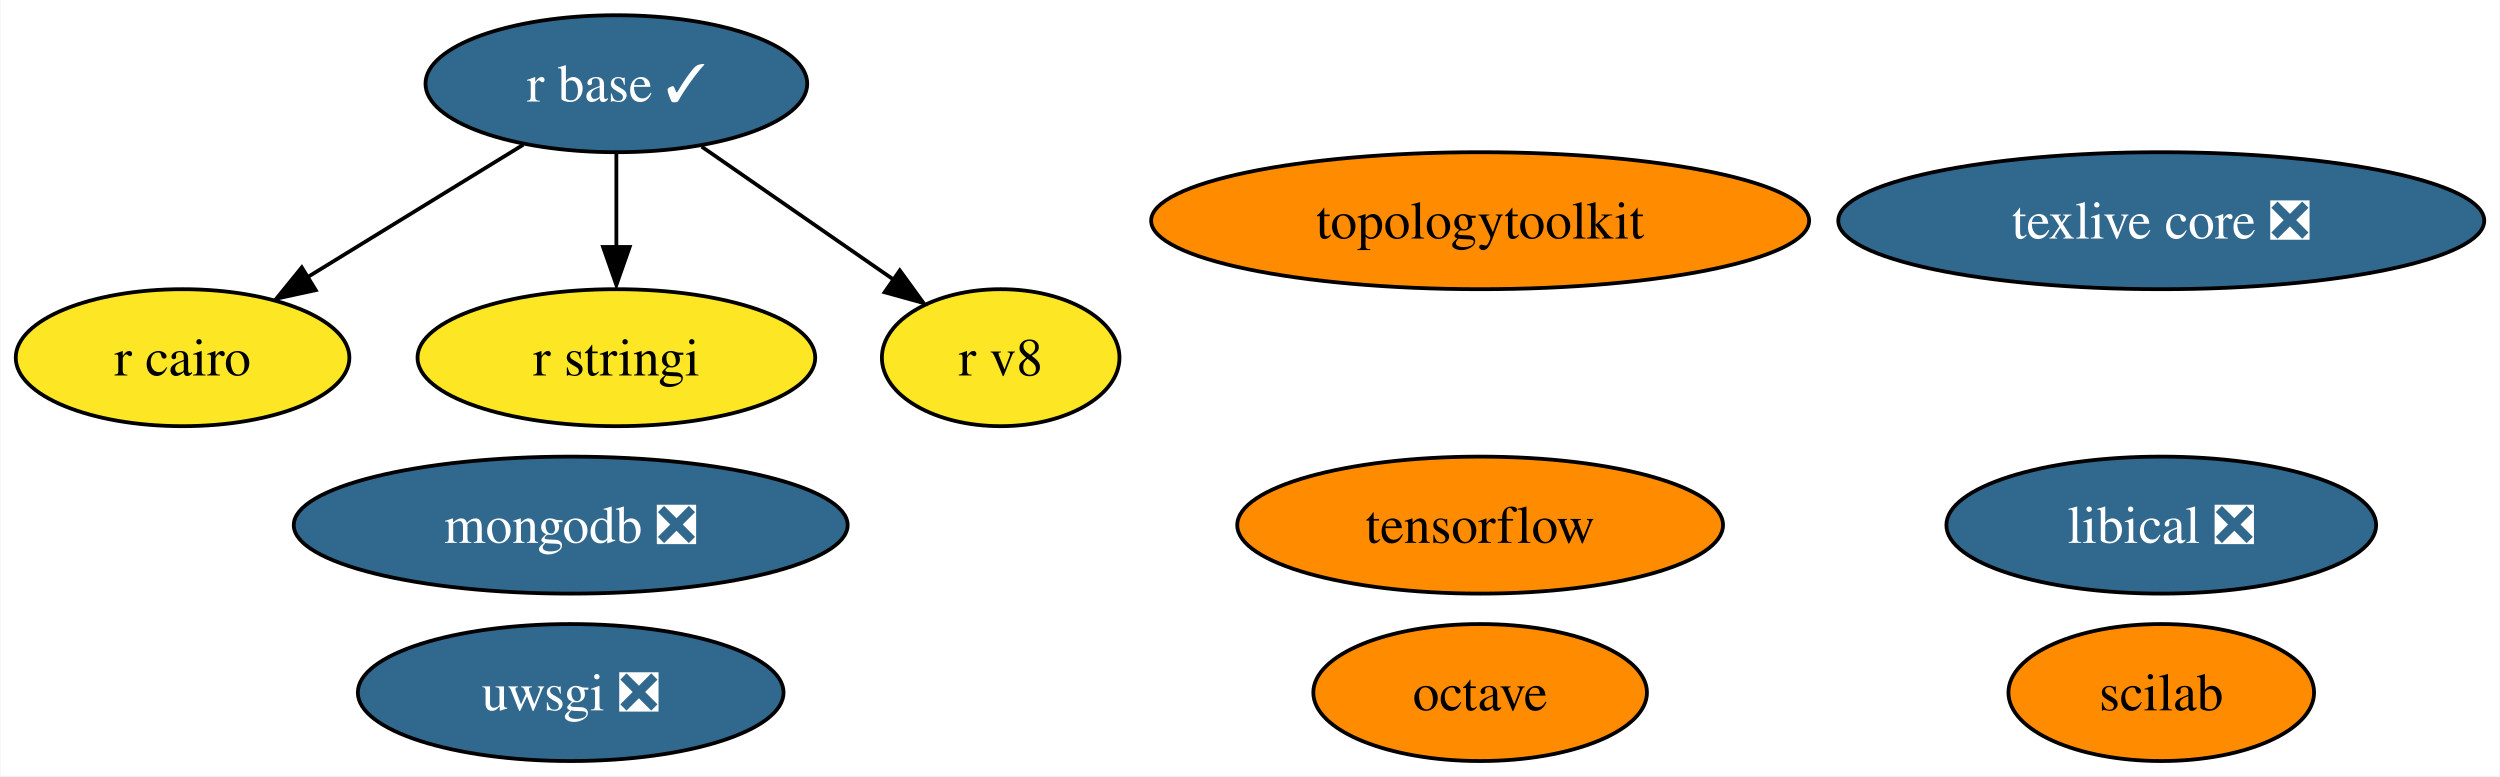
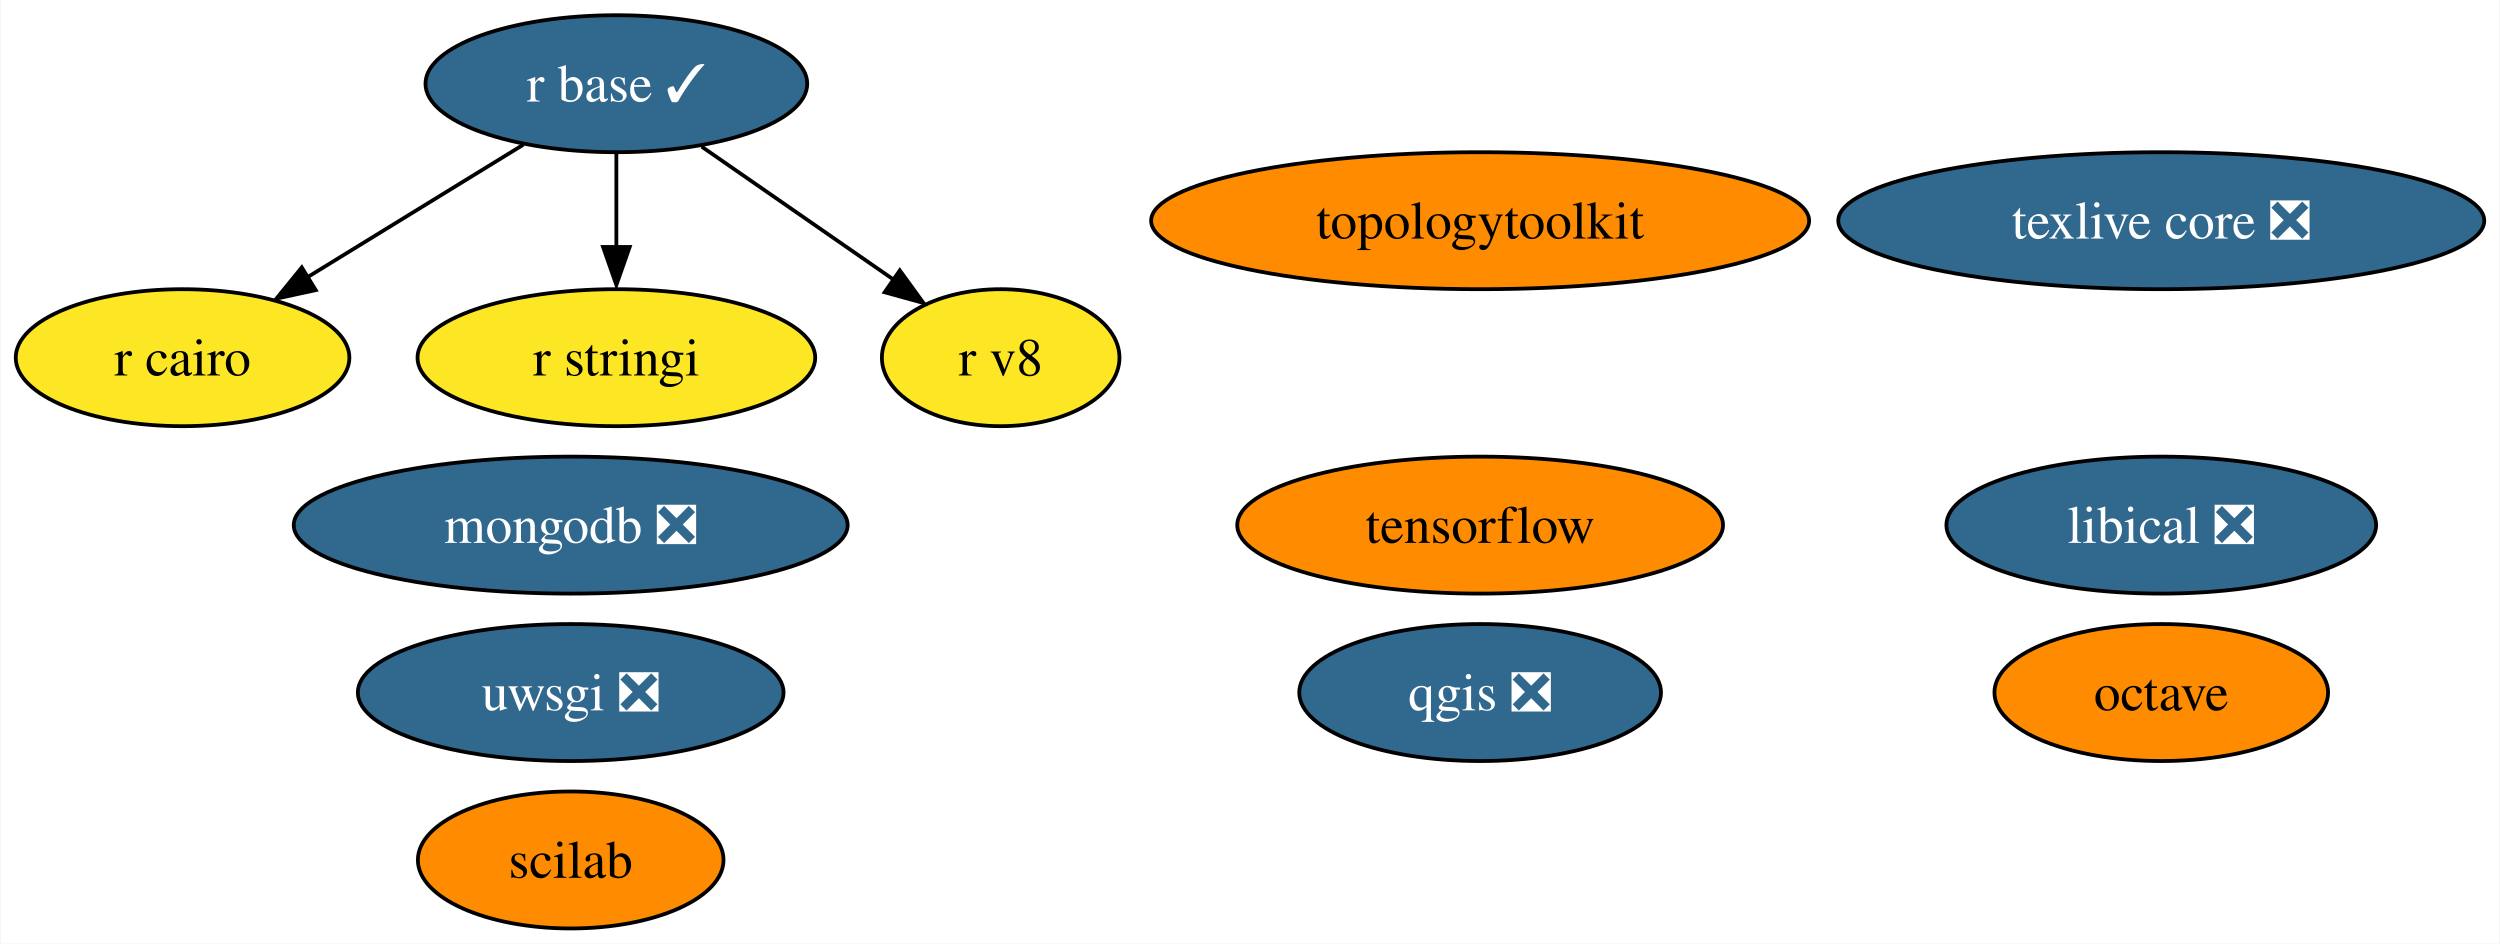
- <svg xmlns="http://www.w3.org/2000/svg" xmlns:xlink="http://www.w3.org/1999/xlink" width="657pt" height="204pt" viewBox="0.00 0.00 656.72 204.00">
-   <g id="graph0" class="graph" transform="scale(1 1) rotate(0) translate(4 200)">
-     <polygon fill="white" stroke="none" points="-4,4 -4,-200 652.72,-200 652.72,4 -4,4" />
+ <svg xmlns="http://www.w3.org/2000/svg" xmlns:xlink="http://www.w3.org/1999/xlink" width="657pt" height="248pt" viewBox="0.00 0.00 656.72 248.00">
+   <g id="graph0" class="graph" transform="scale(1 1) rotate(0) translate(4 244)">
+     <polygon fill="white" stroke="none" points="-4,4 -4,-244 652.72,-244 652.72,4 -4,4" />
    <g id="node1" class="node">
      <g id="a_node1">
        <a xlink:href="https://github.com/conda-forge/octave-feedstock" xlink:title="octave">
-           <ellipse fill="#ff8c00" stroke="black" cx="384.84" cy="-18" rx="43.84" ry="18" />
-           <text text-anchor="middle" x="384.84" y="-13.32" font-family="Times,serif" font-size="14.00">octave</text>
+           <ellipse fill="#ff8c00" stroke="black" cx="563.84" cy="-62" rx="43.84" ry="18" />
+           <text text-anchor="middle" x="563.84" y="-57.33" font-family="Times,serif" font-size="14.00">octave</text>
        </a>
      </g>
    </g>
    <g id="node2" class="node">
      <g id="a_node2">
-         <a xlink:href="https://github.com/conda-forge/r-base-feedstock/pull/271" xlink:title="r base ✓">
-           <ellipse fill="#31688e" stroke="black" cx="157.84" cy="-178" rx="50.16" ry="18" />
-           <text text-anchor="middle" x="157.84" y="-173.32" font-family="Times,serif" font-size="14.00" fill="white">r base ✓</text>
+         <a xlink:href="https://github.com/conda-forge/qgis-feedstock/pull/371" xlink:title="qgis ❎">
+           <ellipse fill="#31688e" stroke="black" cx="384.84" cy="-62" rx="47.53" ry="18" />
+           <text text-anchor="middle" x="384.84" y="-57.33" font-family="Times,serif" font-size="14.00" fill="white">qgis ❎</text>
        </a>
      </g>
    </g>
    <g id="node3" class="node">
      <g id="a_node3">
+         <a xlink:href="https://github.com/conda-forge/r-base-feedstock/pull/271" xlink:title="r base ✓">
+           <ellipse fill="#31688e" stroke="black" cx="157.84" cy="-222" rx="50.16" ry="18" />
+           <text text-anchor="middle" x="157.84" y="-217.32" font-family="Times,serif" font-size="14.00" fill="white">r base ✓</text>
+         </a>
+       </g>
+     </g>
+     <g id="node4" class="node">
+       <g id="a_node4">
        <a xlink:href="https://github.com/conda-forge/r-cairo-feedstock" xlink:title="r cairo">
-           <ellipse fill="#fde725" stroke="black" cx="43.84" cy="-106" rx="43.84" ry="18" />
-           <text text-anchor="middle" x="43.84" y="-101.33" font-family="Times,serif" font-size="14.00">r cairo</text>
+           <ellipse fill="#fde725" stroke="black" cx="43.84" cy="-150" rx="43.84" ry="18" />
+           <text text-anchor="middle" x="43.84" y="-145.32" font-family="Times,serif" font-size="14.00">r cairo</text>
        </a>
      </g>
    </g>
    <g id="edge1" class="edge">
-       <path fill="none" stroke="black" d="M133.39,-161.98C116.78,-151.79 94.64,-138.19 76.53,-127.07" />
-       <polygon fill="black" stroke="black" points="78.83,-123.76 68.48,-121.51 75.17,-129.73 78.83,-123.76" />
+       <path fill="none" stroke="black" d="M133.39,-205.98C116.78,-195.79 94.64,-182.19 76.53,-171.07" />
+       <polygon fill="black" stroke="black" points="78.83,-167.76 68.48,-165.51 75.17,-173.73 78.83,-167.76" />
    </g>
-     <g id="node4" class="node">
-       <g id="a_node4">
+     <g id="node5" class="node">
+       <g id="a_node5">
        <a xlink:href="https://github.com/conda-forge/r-stringi-feedstock" xlink:title="r stringi">
-           <ellipse fill="#fde725" stroke="black" cx="157.84" cy="-106" rx="52.26" ry="18" />
-           <text text-anchor="middle" x="157.84" y="-101.33" font-family="Times,serif" font-size="14.00">r stringi</text>
+           <ellipse fill="#fde725" stroke="black" cx="157.84" cy="-150" rx="52.26" ry="18" />
+           <text text-anchor="middle" x="157.84" y="-145.32" font-family="Times,serif" font-size="14.00">r stringi</text>
        </a>
      </g>
    </g>
    <g id="edge2" class="edge">
-       <path fill="none" stroke="black" d="M157.84,-159.7C157.84,-152.24 157.84,-143.32 157.84,-134.97" />
-       <polygon fill="black" stroke="black" points="161.34,-135.1 157.84,-125.1 154.34,-135.1 161.34,-135.1" />
+       <path fill="none" stroke="black" d="M157.84,-203.7C157.84,-196.24 157.84,-187.32 157.84,-178.97" />
+       <polygon fill="black" stroke="black" points="161.34,-179.1 157.84,-169.1 154.34,-179.1 161.34,-179.1" />
    </g>
-     <g id="node11" class="node">
-       <g id="a_node11">
+     <g id="node12" class="node">
+       <g id="a_node12">
        <a xlink:href="https://github.com/conda-forge/r-v8-feedstock" xlink:title="r v8">
-           <ellipse fill="#fde725" stroke="black" cx="258.84" cy="-106" rx="31.22" ry="18" />
-           <text text-anchor="middle" x="258.84" y="-101.33" font-family="Times,serif" font-size="14.00">r v8</text>
+           <ellipse fill="#fde725" stroke="black" cx="258.84" cy="-150" rx="31.22" ry="18" />
+           <text text-anchor="middle" x="258.84" y="-145.32" font-family="Times,serif" font-size="14.00">r v8</text>
        </a>
      </g>
    </g>
    <g id="edge3" class="edge">
-       <path fill="none" stroke="black" d="M180.26,-161.46C195.12,-151.16 214.75,-137.56 230.67,-126.53" />
-       <polygon fill="black" stroke="black" points="232.33,-128.94 238.55,-120.37 228.34,-123.19 232.33,-128.94" />
-     </g>
-     <g id="node5" class="node">
-       <g id="a_node5">
-         <a xlink:href="https://github.com/conda-forge/texlive-core-feedstock/pull/86" xlink:title="texlive core ❎">
-           <ellipse fill="#31688e" stroke="black" cx="563.84" cy="-142" rx="84.88" ry="18" />
-           <text text-anchor="middle" x="563.84" y="-137.32" font-family="Times,serif" font-size="14.00" fill="white">texlive core ❎</text>
-         </a>
-       </g>
+       <path fill="none" stroke="black" d="M180.26,-205.46C195.12,-195.16 214.75,-181.56 230.67,-170.53" />
+       <polygon fill="black" stroke="black" points="232.33,-172.94 238.55,-164.37 228.34,-167.19 232.33,-172.94" />
    </g>
    <g id="node6" class="node">
      <g id="a_node6">
-         <a xlink:href="https://github.com/conda-forge/uwsgi-feedstock/pull/68" xlink:title="uwsgi ❎">
-           <ellipse fill="#31688e" stroke="black" cx="145.84" cy="-18" rx="55.94" ry="18" />
-           <text text-anchor="middle" x="145.84" y="-13.32" font-family="Times,serif" font-size="14.00" fill="white">uwsgi ❎</text>
+         <a xlink:href="https://github.com/conda-forge/texlive-core-feedstock/pull/86" xlink:title="texlive core ❎">
+           <ellipse fill="#31688e" stroke="black" cx="563.84" cy="-186" rx="84.88" ry="18" />
+           <text text-anchor="middle" x="563.84" y="-181.32" font-family="Times,serif" font-size="14.00" fill="white">texlive core ❎</text>
        </a>
      </g>
    </g>
    <g id="node7" class="node">
      <g id="a_node7">
-         <a xlink:href="https://github.com/conda-forge/tensorflow-feedstock" xlink:title="tensorflow">
-           <ellipse fill="#ff8c00" stroke="black" cx="384.84" cy="-62" rx="63.83" ry="18" />
-           <text text-anchor="middle" x="384.84" y="-57.33" font-family="Times,serif" font-size="14.00">tensorflow</text>
+         <a xlink:href="https://github.com/conda-forge/uwsgi-feedstock/pull/68" xlink:title="uwsgi ❎">
+           <ellipse fill="#31688e" stroke="black" cx="145.84" cy="-62" rx="55.94" ry="18" />
+           <text text-anchor="middle" x="145.84" y="-57.33" font-family="Times,serif" font-size="14.00" fill="white">uwsgi ❎</text>
        </a>
      </g>
    </g>
    <g id="node8" class="node">
      <g id="a_node8">
-         <a xlink:href="https://github.com/conda-forge/mongodb-feedstock/pull/75" xlink:title="mongodb ❎">
-           <ellipse fill="#31688e" stroke="black" cx="145.84" cy="-62" rx="72.78" ry="18" />
-           <text text-anchor="middle" x="145.84" y="-57.33" font-family="Times,serif" font-size="14.00" fill="white">mongodb ❎</text>
+         <a xlink:href="https://github.com/conda-forge/tensorflow-feedstock" xlink:title="tensorflow">
+           <ellipse fill="#ff8c00" stroke="black" cx="384.84" cy="-106" rx="63.83" ry="18" />
+           <text text-anchor="middle" x="384.84" y="-101.33" font-family="Times,serif" font-size="14.00">tensorflow</text>
        </a>
      </g>
    </g>
    <g id="node9" class="node">
      <g id="a_node9">
-         <a xlink:href="https://github.com/conda-forge/scilab-feedstock" xlink:title="scilab">
-           <ellipse fill="#ff8c00" stroke="black" cx="563.84" cy="-18" rx="40.16" ry="18" />
-           <text text-anchor="middle" x="563.84" y="-13.32" font-family="Times,serif" font-size="14.00">scilab</text>
+         <a xlink:href="https://github.com/conda-forge/mongodb-feedstock/pull/75" xlink:title="mongodb ❎">
+           <ellipse fill="#31688e" stroke="black" cx="145.84" cy="-106" rx="72.78" ry="18" />
+           <text text-anchor="middle" x="145.84" y="-101.33" font-family="Times,serif" font-size="14.00" fill="white">mongodb ❎</text>
        </a>
      </g>
    </g>
    <g id="node10" class="node">
      <g id="a_node10">
-         <a xlink:href="https://github.com/conda-forge/libical-feedstock/pull/25" xlink:title="libical ❎">
-           <ellipse fill="#31688e" stroke="black" cx="563.84" cy="-62" rx="56.47" ry="18" />
-           <text text-anchor="middle" x="563.84" y="-57.33" font-family="Times,serif" font-size="14.00" fill="white">libical ❎</text>
+         <a xlink:href="https://github.com/conda-forge/scilab-feedstock" xlink:title="scilab">
+           <ellipse fill="#ff8c00" stroke="black" cx="145.84" cy="-18" rx="40.16" ry="18" />
+           <text text-anchor="middle" x="145.84" y="-13.32" font-family="Times,serif" font-size="14.00">scilab</text>
        </a>
      </g>
    </g>
-     <g id="node12" class="node">
-       <g id="a_node12">
+     <g id="node11" class="node">
+       <g id="a_node11">
+         <a xlink:href="https://github.com/conda-forge/libical-feedstock/pull/25" xlink:title="libical ❎">
+           <ellipse fill="#31688e" stroke="black" cx="563.84" cy="-106" rx="56.47" ry="18" />
+           <text text-anchor="middle" x="563.84" y="-101.33" font-family="Times,serif" font-size="14.00" fill="white">libical ❎</text>
+         </a>
+       </g>
+     </g>
+     <g id="node13" class="node">
+       <g id="a_node13">
        <a xlink:href="https://github.com/conda-forge/topologytoolkit-feedstock" xlink:title="topologytoolkit">
-           <ellipse fill="#ff8c00" stroke="black" cx="384.84" cy="-142" rx="86.46" ry="18" />
-           <text text-anchor="middle" x="384.84" y="-137.32" font-family="Times,serif" font-size="14.00">topologytoolkit</text>
+           <ellipse fill="#ff8c00" stroke="black" cx="384.84" cy="-186" rx="86.46" ry="18" />
+           <text text-anchor="middle" x="384.84" y="-181.32" font-family="Times,serif" font-size="14.00">topologytoolkit</text>
        </a>
      </g>
    </g>
  </g>
</svg>
